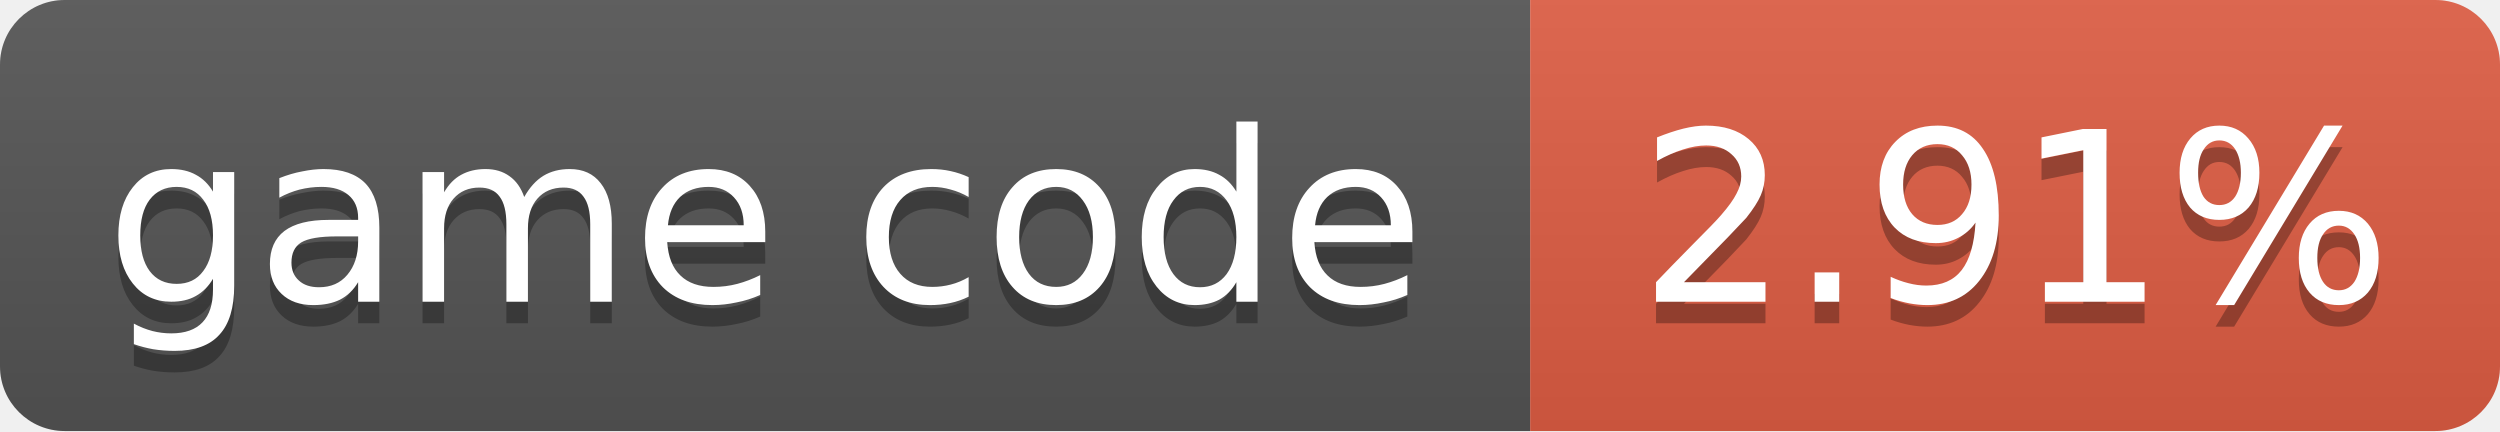
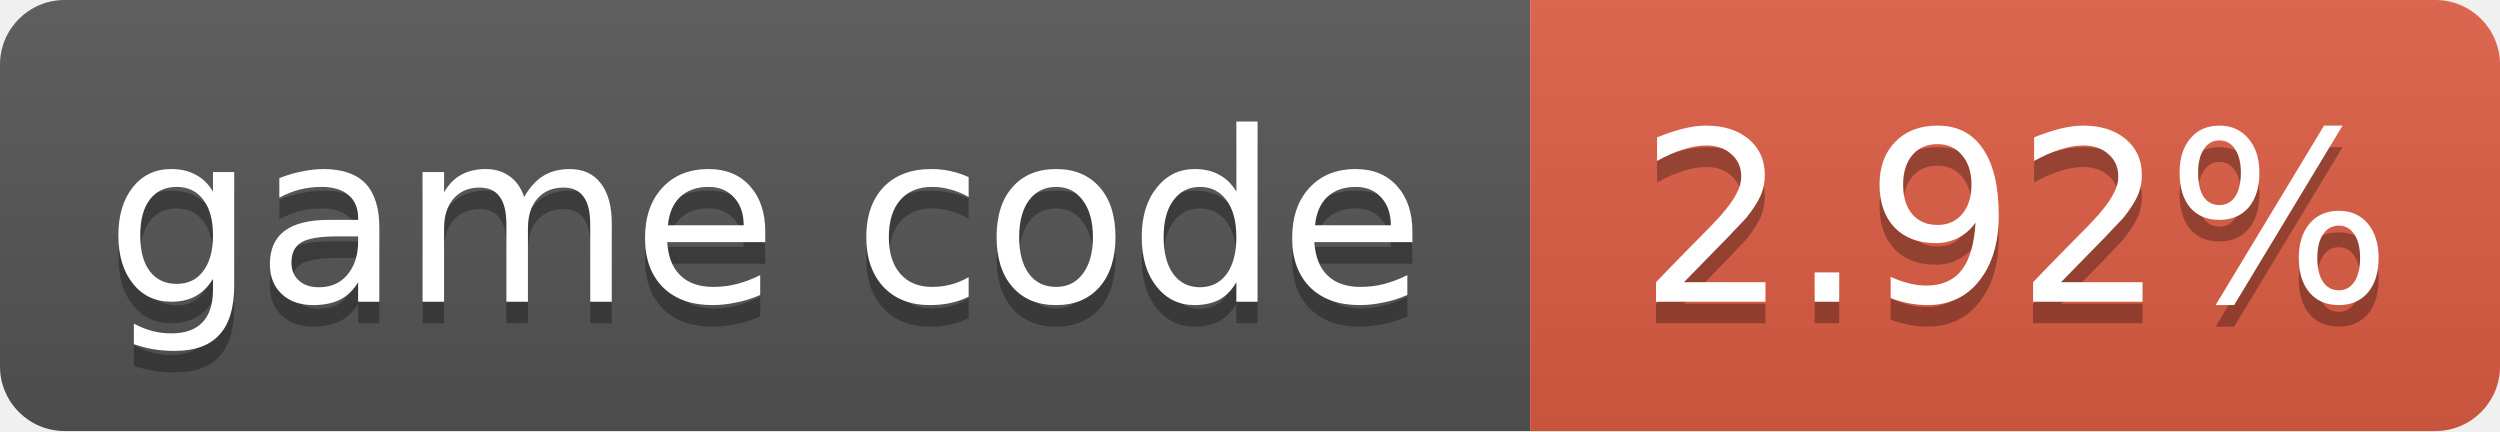
- <svg xmlns="http://www.w3.org/2000/svg" width="116" height="20" role="img" aria-label="game code: 2.91%">
+ <svg xmlns="http://www.w3.org/2000/svg" width="116" height="20" role="img" aria-label="game code: 2.92%">
  <linearGradient id="s" x2="0" y2="100%">
    <stop offset="0" stop-color="#bbb" stop-opacity=".1" />
    <stop offset="1" stop-opacity=".1" />
  </linearGradient>
  <clipPath id="r">
    <rect width="116" height="20" rx="3" fill="#fff" />
  </clipPath>
  <g clip-path="url(#r)">
    <rect width="71" height="20" fill="#555" />
    <rect x="71" width="45" height="20" fill="#e05d44" />
    <rect width="116" height="20" fill="url(#s)" />
  </g>
  <g fill="#fff" text-anchor="middle" font-family="Verdana,Geneva,DejaVu Sans,sans-serif" font-size="11">
    <text x="35.5" y="15" fill="#010101" fill-opacity=".3">game code</text>
    <text x="35.5" y="14">game code</text>
-     <text x="93.5" y="15" fill="#010101" fill-opacity=".3">2.91%</text>
-     <text x="93.5" y="14">2.91%</text>
+     <text x="93.5" y="15" fill="#010101" fill-opacity=".3">2.92%</text>
+     <text x="93.5" y="14">2.92%</text>
  </g>
</svg>
